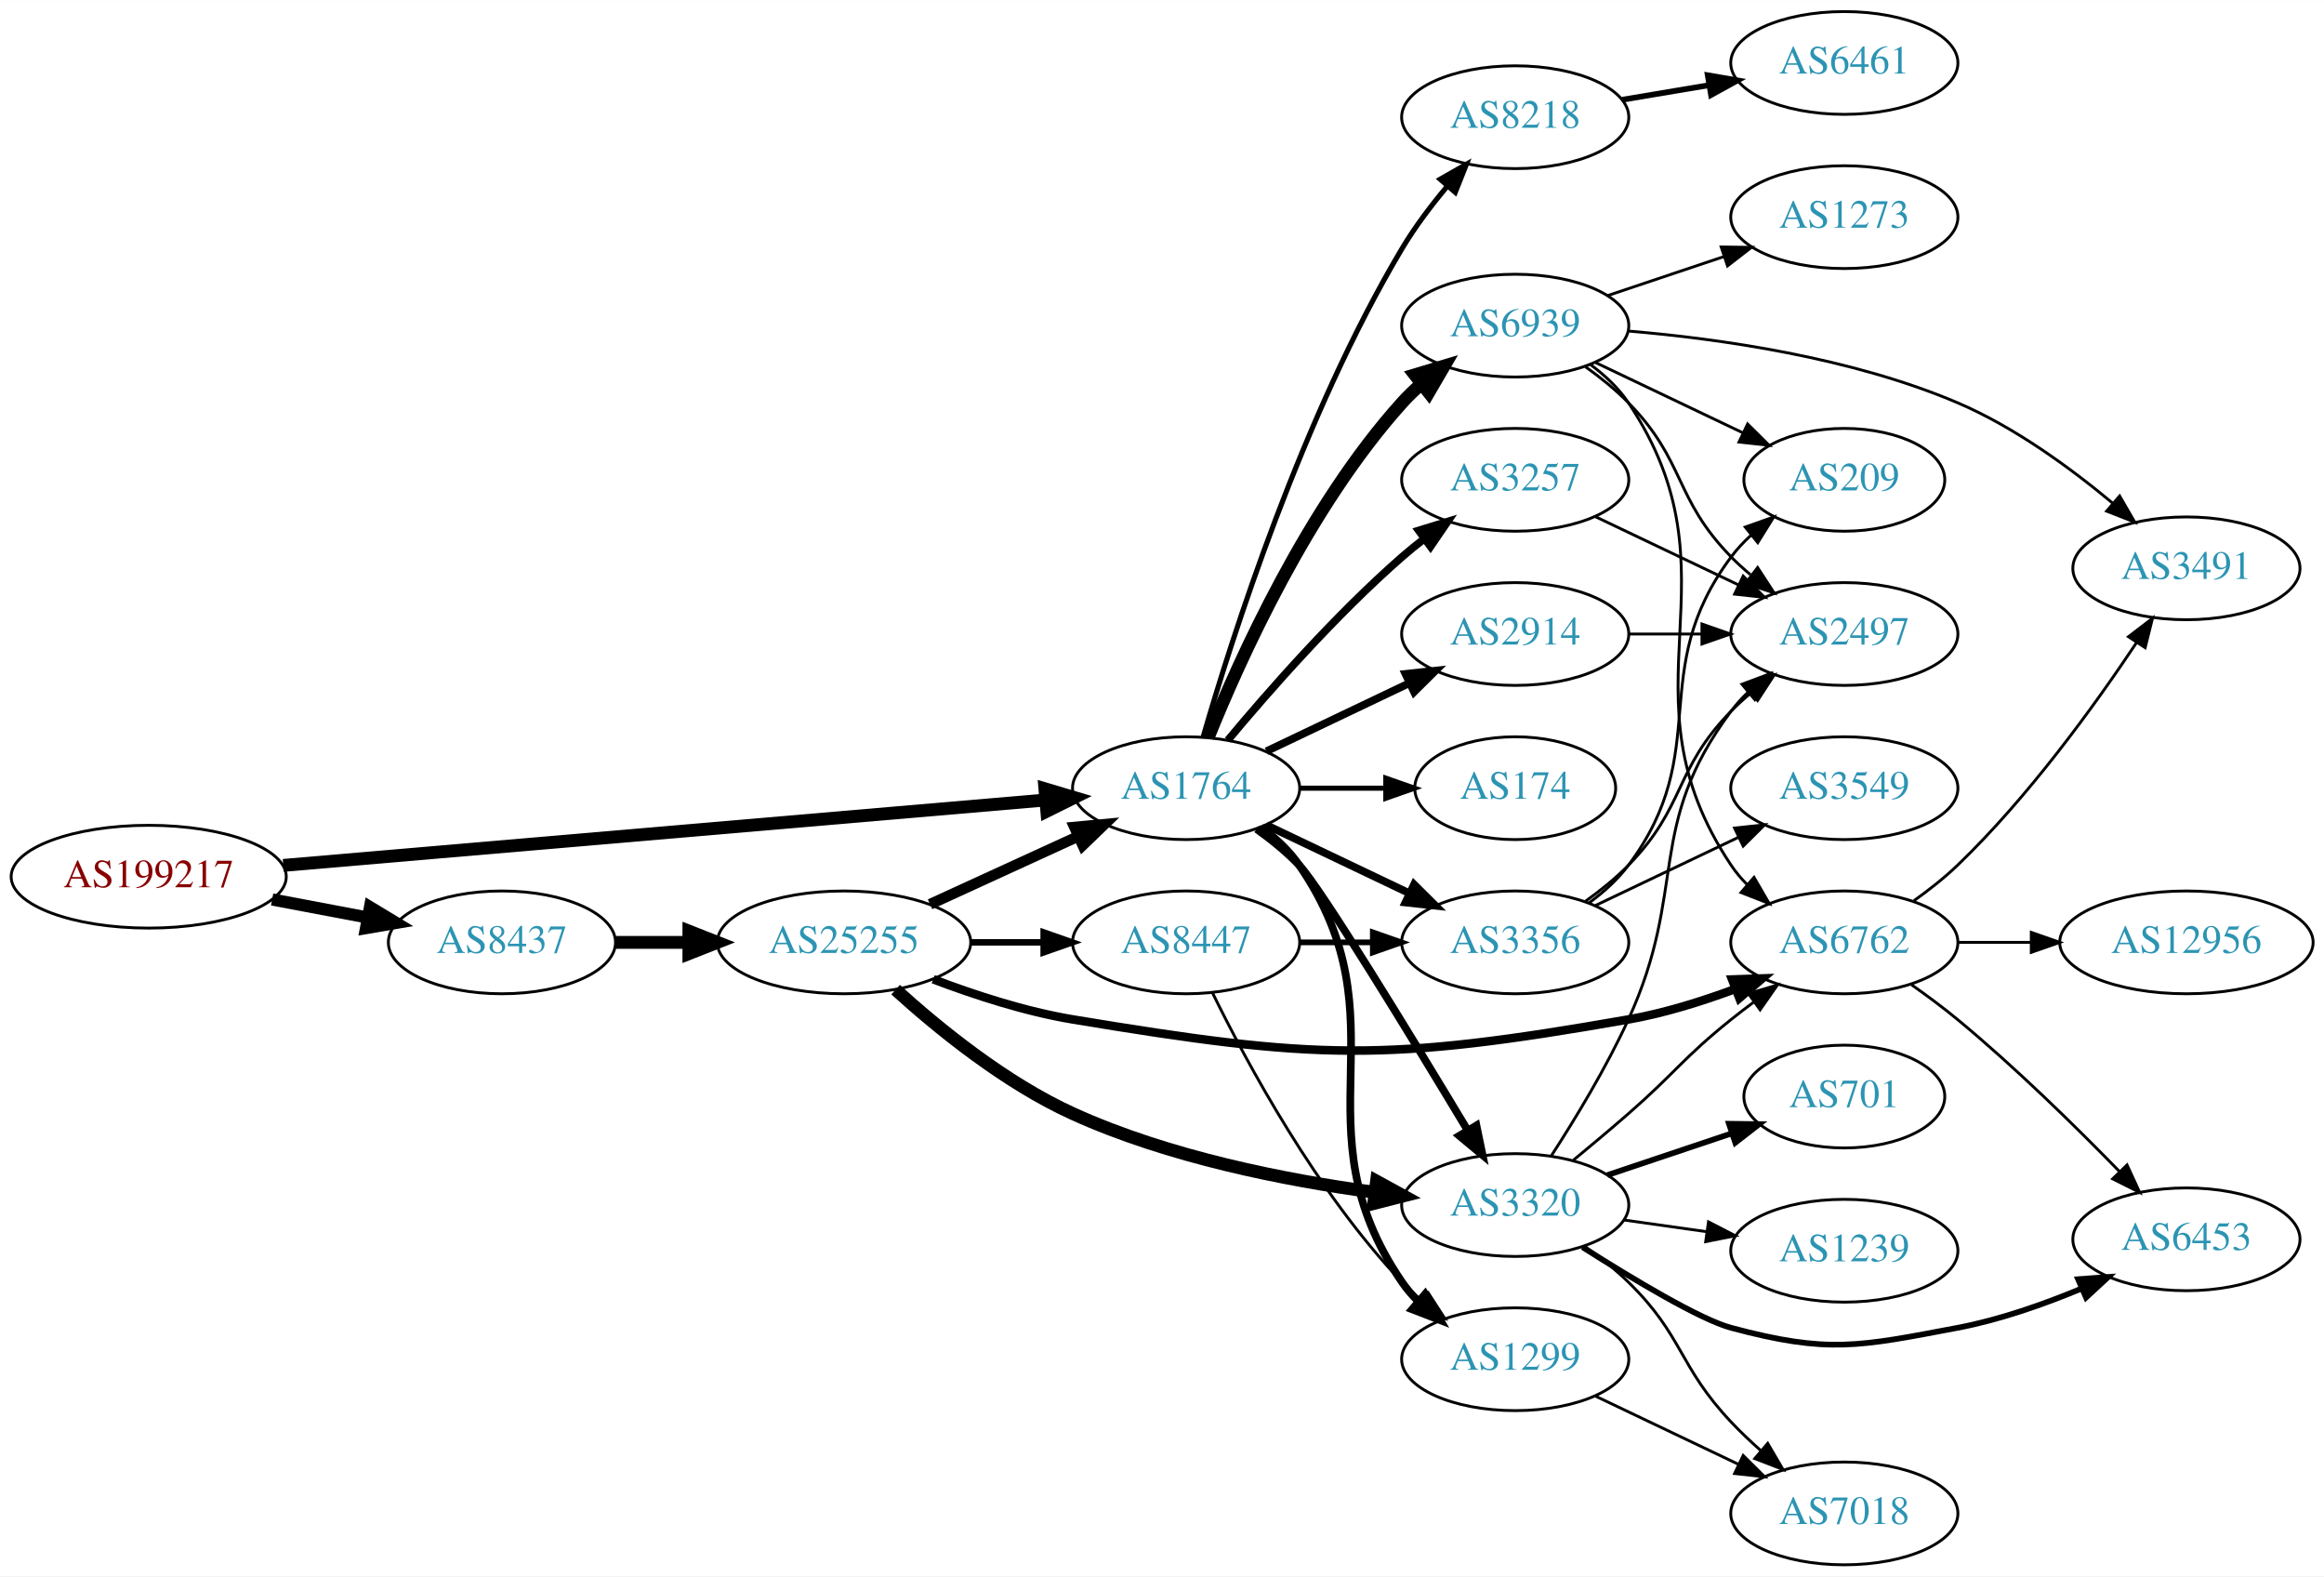
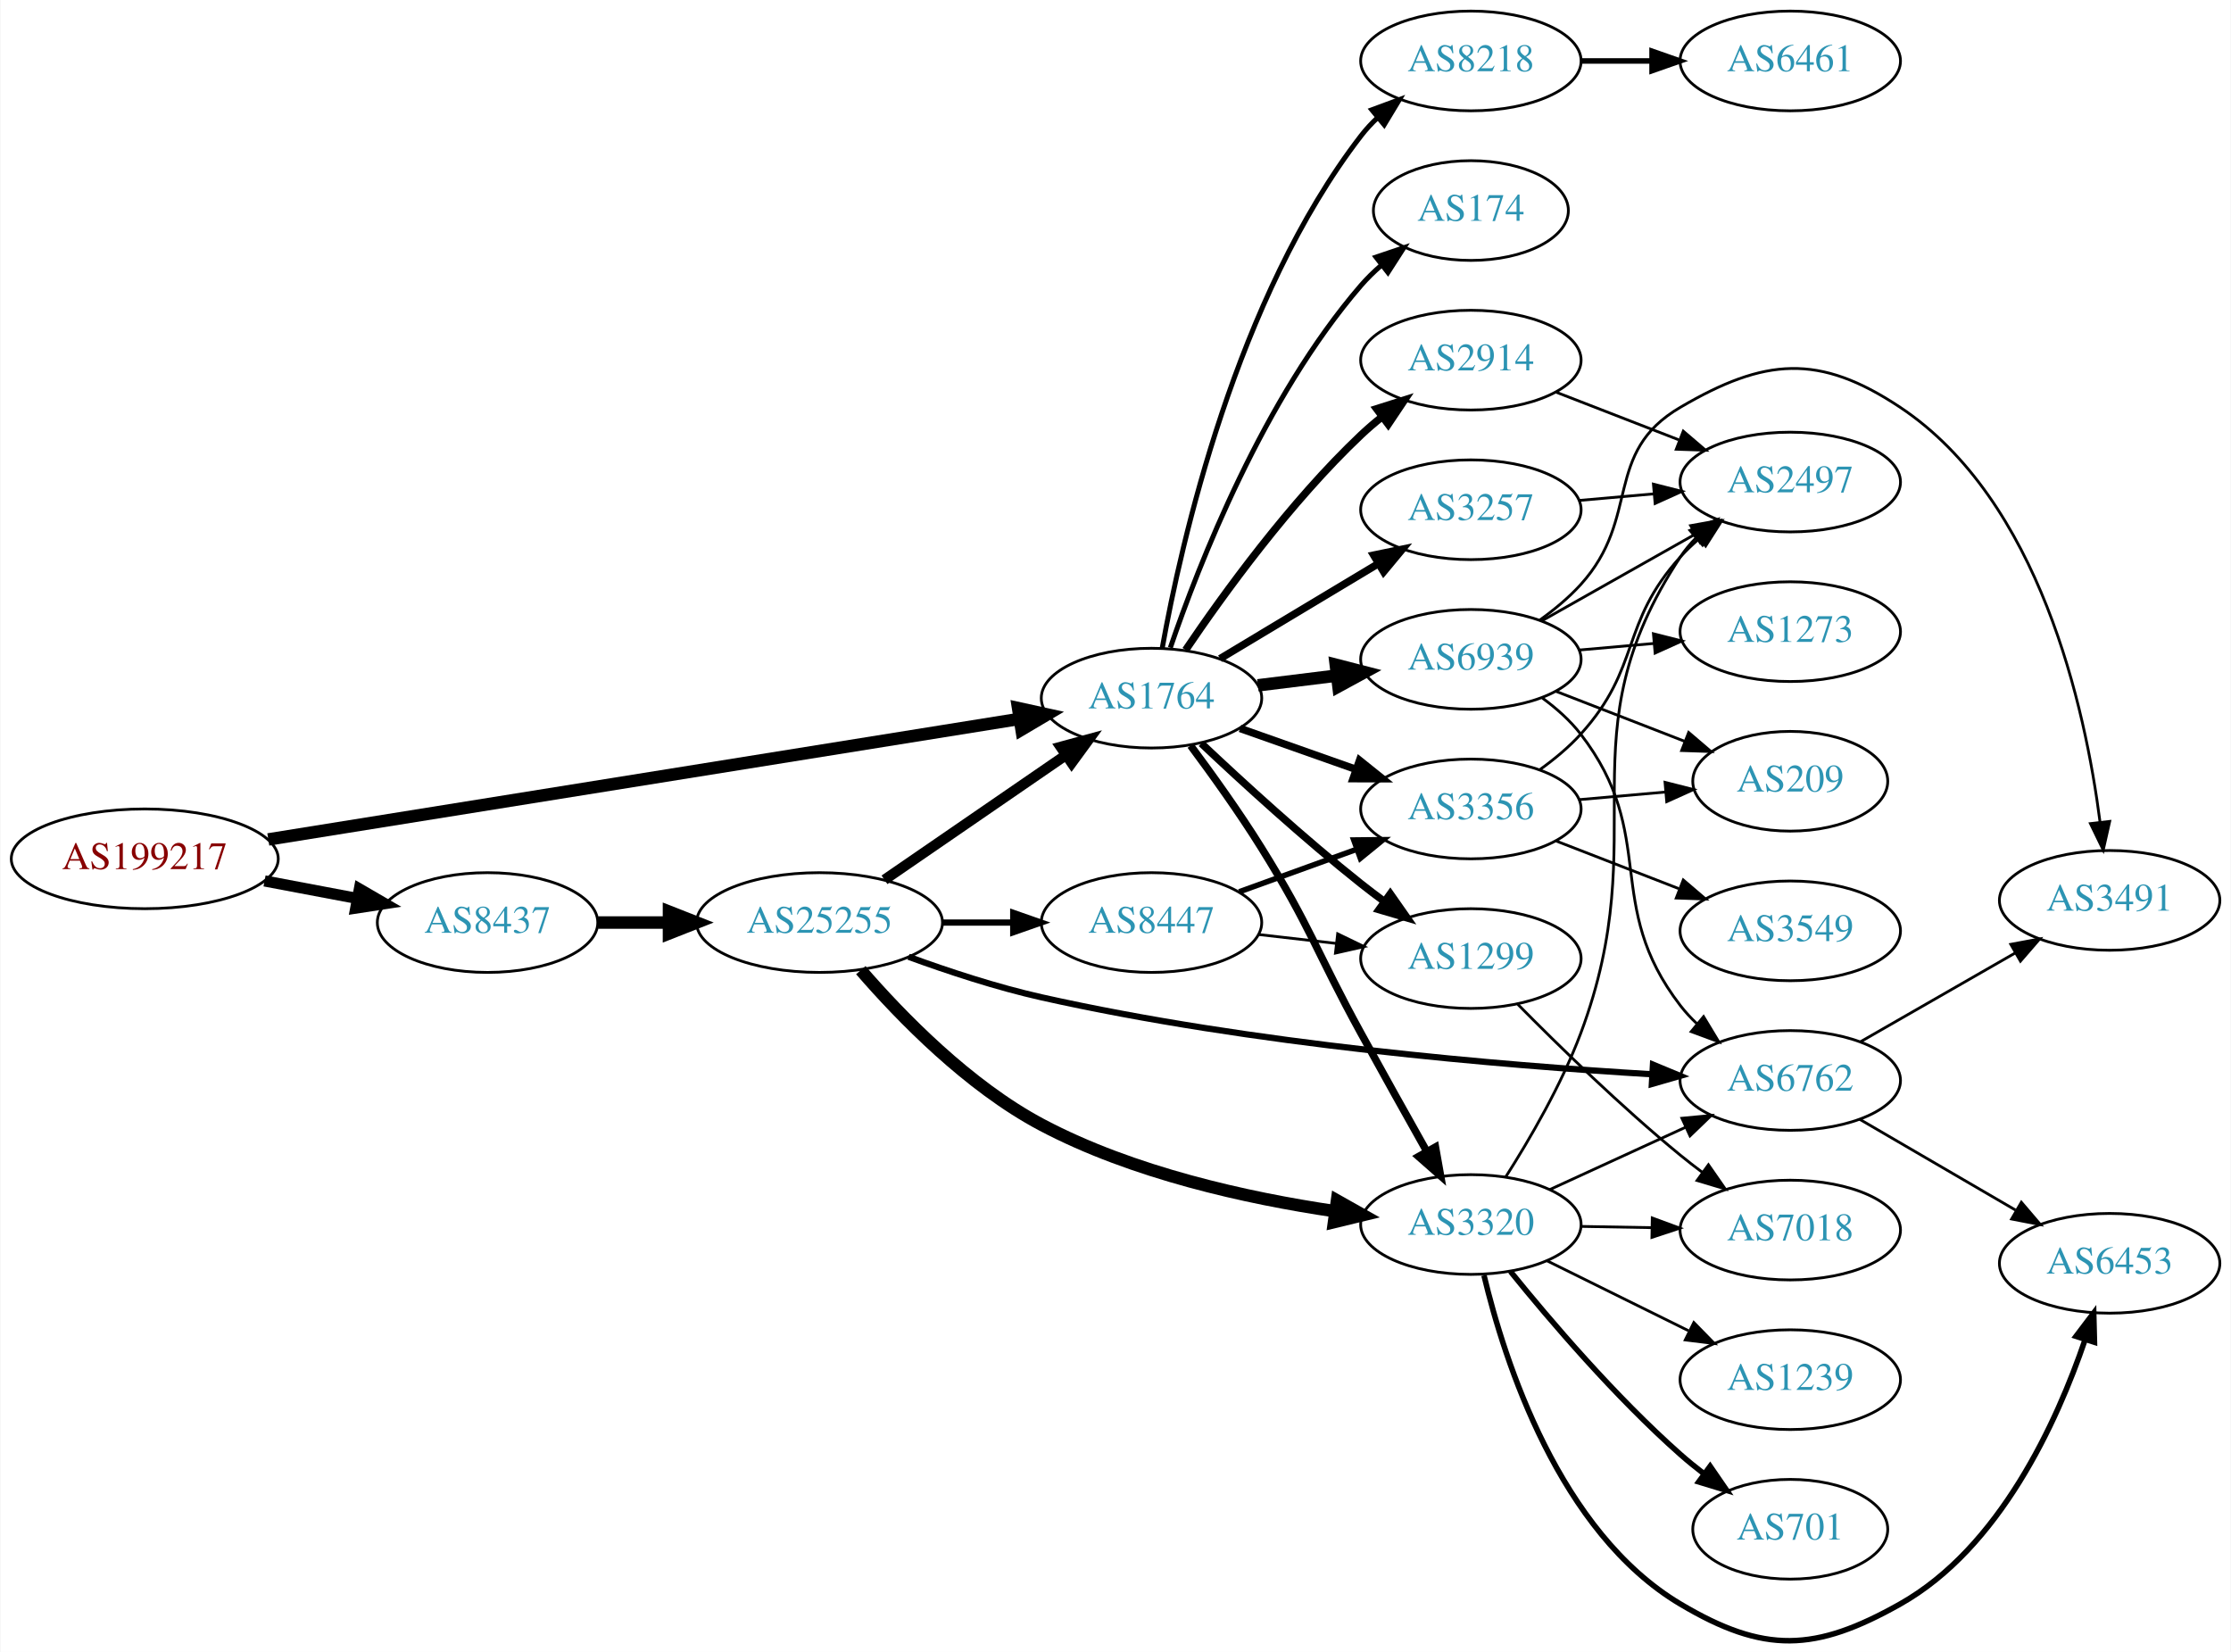
- <svg xmlns="http://www.w3.org/2000/svg" xmlns:xlink="http://www.w3.org/1999/xlink" width="814pt" height="552pt" viewBox="0.00 0.00 814.15 552.00">
-   <g id="graph0" class="graph" transform="scale(1 1) rotate(0) translate(4 548)">
-     <polygon fill="white" stroke="none" points="-4,4 -4,-548 810.148,-548 810.148,4 -4,4" />
+ <svg xmlns="http://www.w3.org/2000/svg" xmlns:xlink="http://www.w3.org/1999/xlink" width="805pt" height="596pt" viewBox="0.00 0.00 805.05 596.28">
+   <g id="graph0" class="graph" transform="scale(1 1) rotate(0) translate(4 592.275)">
+     <polygon fill="white" stroke="none" points="-4,4 -4,-592.275 801.048,-592.275 801.048,4 -4,4" />
    <g id="node1" class="node">
      <g id="a_node1">
        <a xlink:href="/asn/199217" xlink:title="AS199217 ~ IKARUS Security Software GmbH [AT]">
-           <ellipse fill="#ffffff" stroke="black" cx="48.096" cy="-241" rx="48.192" ry="18" />
-           <text text-anchor="middle" x="48.096" y="-237.3" font-family="Times,serif" font-size="14.00" fill="#880000">AS199217</text>
+           <ellipse fill="#ffffff" stroke="black" cx="48.096" cy="-282.275" rx="48.192" ry="18" />
+           <text text-anchor="middle" x="48.096" y="-278.575" font-family="Times,serif" font-size="14.00" fill="#880000">AS199217</text>
        </a>
      </g>
    </g>
    <g id="node2" class="node">
      <g id="a_node2">
        <a xlink:href="/asn/8437" xlink:title="AS8437 ~ Hutchison Drei Austria GmbH [AT]">
-           <ellipse fill="#ffffff" stroke="black" cx="171.838" cy="-218" rx="39.794" ry="18" />
-           <text text-anchor="middle" x="171.838" y="-214.3" font-family="Times,serif" font-size="14.00" fill="#2c94b3">AS8437</text>
+           <ellipse fill="#ffffff" stroke="black" cx="171.838" cy="-259.275" rx="39.794" ry="18" />
+           <text text-anchor="middle" x="171.838" y="-255.575" font-family="Times,serif" font-size="14.00" fill="#2c94b3">AS8437</text>
        </a>
      </g>
    </g>
    <g id="edge1" class="edge">
-       <path fill="none" stroke="black" stroke-width="4.263" d="M91.334,-233.02C102.165,-230.974 113.868,-228.763 124.877,-226.683" />
-       <polygon fill="black" stroke="black" stroke-width="4.263" points="125.614,-230.34 134.748,-224.818 124.229,-223.009 125.614,-230.34" />
+       <path fill="none" stroke="black" stroke-width="4.026" d="M91.334,-274.296C102.165,-272.249 113.868,-270.038 124.877,-267.958" />
+       <polygon fill="black" stroke="black" stroke-width="4.026" points="125.575,-271.412 134.748,-266.094 124.267,-264.488 125.575,-271.412" />
    </g>
    <g id="node3" class="node">
      <g id="a_node3">
        <a xlink:href="/asn/1764" xlink:title="AS1764 ~ NEXTLAYER-AS [AT]">
-           <ellipse fill="#ffffff" stroke="black" cx="411.523" cy="-272" rx="39.794" ry="18" />
-           <text text-anchor="middle" x="411.523" y="-268.3" font-family="Times,serif" font-size="14.00" fill="#2c94b3">AS1764</text>
+           <ellipse fill="#ffffff" stroke="black" cx="411.523" cy="-340.275" rx="39.794" ry="18" />
+           <text text-anchor="middle" x="411.523" y="-336.575" font-family="Times,serif" font-size="14.00" fill="#2c94b3">AS1764</text>
        </a>
      </g>
    </g>
    <g id="edge2" class="edge">
-       <path fill="none" stroke="black" stroke-width="4.5" d="M95.238,-244.958C163.842,-250.842 292.139,-261.846 362.061,-267.843" />
-       <polygon fill="black" stroke="black" stroke-width="4.5" points="362.052,-271.794 372.352,-268.726 362.725,-263.948 362.052,-271.794" />
+       <path fill="none" stroke="black" stroke-width="4.5" d="M92.692,-289.271C161.23,-300.27 293.603,-321.512 363.943,-332.8" />
+       <polygon fill="black" stroke="black" stroke-width="4.5" points="363.359,-336.694 373.856,-334.391 364.606,-328.919 363.359,-336.694" />
    </g>
    <g id="node4" class="node">
      <g id="a_node4">
        <a xlink:href="/asn/25255" xlink:title="AS25255 ~ ==&gt; TELE2 AUSTRIA &lt;== [AT]">
-           <ellipse fill="#ffffff" stroke="black" cx="291.681" cy="-218" rx="44.393" ry="18" />
-           <text text-anchor="middle" x="291.681" y="-214.3" font-family="Times,serif" font-size="14.00" fill="#2c94b3">AS25255</text>
+           <ellipse fill="#ffffff" stroke="black" cx="291.681" cy="-259.275" rx="44.393" ry="18" />
+           <text text-anchor="middle" x="291.681" y="-255.575" font-family="Times,serif" font-size="14.00" fill="#2c94b3">AS25255</text>
        </a>
      </g>
    </g>
    <g id="edge3" class="edge">
-       <path fill="none" stroke="black" stroke-width="4.5" d="M211.751,-218C219.853,-218 228.528,-218 237.055,-218" />
-       <polygon fill="black" stroke="black" stroke-width="4.5" points="237.332,-221.938 247.332,-218 237.332,-214.063 237.332,-221.938" />
+       <path fill="none" stroke="black" stroke-width="4.5" d="M211.751,-259.275C219.853,-259.275 228.528,-259.275 237.055,-259.275" />
+       <polygon fill="black" stroke="black" stroke-width="4.5" points="237.332,-263.213 247.332,-259.275 237.332,-255.338 237.332,-263.213" />
+     </g>
+     <g id="node5" class="node">
+       <g id="a_node5">
+         <a xlink:href="/asn/3320" xlink:title="AS3320 ~ DTAG [DE]">
+           <ellipse fill="#ffffff" stroke="black" cx="526.816" cy="-150.275" rx="39.794" ry="18" />
+           <text text-anchor="middle" x="526.816" y="-146.575" font-family="Times,serif" font-size="14.00" fill="#2c94b3">AS3320</text>
+         </a>
+       </g>
+     </g>
+     <g id="edge15" class="edge">
+       <path fill="none" stroke="black" stroke-width="2.7" d="M425.635,-323.153C433.403,-312.723 443.245,-298.996 451.17,-286.275 469.043,-257.583 470.909,-248.912 487.17,-219.275 494.929,-205.133 503.705,-189.439 510.932,-176.596" />
+       <polygon fill="black" stroke="black" stroke-width="2.7" points="514.022,-178.242 515.883,-167.811 507.924,-174.805 514.022,-178.242" />
+     </g>
+     <g id="node8" class="node">
+       <g id="a_node8">
+         <a xlink:href="/asn/8218" xlink:title="AS8218 ~ legacy Neotelecoms [FR]">
+           <ellipse fill="#ffffff" stroke="black" cx="526.816" cy="-570.275" rx="39.794" ry="18" />
+           <text text-anchor="middle" x="526.816" y="-566.575" font-family="Times,serif" font-size="14.00" fill="#2c94b3">AS8218</text>
+         </a>
+       </g>
+     </g>
+     <g id="edge8" class="edge">
+       <path fill="none" stroke="black" stroke-width="1.8" d="M415.394,-358.317C422.149,-396.057 442.009,-484.686 487.17,-543.275 488.95,-545.585 490.983,-547.774 493.164,-549.832" />
+       <polygon fill="black" stroke="black" stroke-width="1.8" points="491.06,-552.635 500.998,-556.308 495.52,-547.239 491.06,-552.635" />
+     </g>
+     <g id="node9" class="node">
+       <g id="a_node9">
+         <a xlink:href="/asn/2914" xlink:title="AS2914 ~ NTT America, Inc. [US]">
+           <ellipse fill="#ffffff" stroke="black" cx="526.816" cy="-462.275" rx="39.794" ry="18" />
+           <text text-anchor="middle" x="526.816" y="-458.575" font-family="Times,serif" font-size="14.00" fill="#2c94b3">AS2914</text>
+         </a>
+       </g>
+     </g>
+     <g id="edge9" class="edge">
+       <path fill="none" stroke="black" stroke-width="2.7" d="M423.843,-357.653C437.417,-377.719 461.562,-411.067 487.17,-435.275 489.549,-437.524 492.128,-439.73 494.786,-441.85" />
+       <polygon fill="black" stroke="black" stroke-width="2.7" points="492.779,-444.719 502.88,-447.916 496.977,-439.118 492.779,-444.719" />
+     </g>
+     <g id="node10" class="node">
+       <g id="a_node10">
+         <a xlink:href="/asn/174" xlink:title="AS174 ~ Cogent Communications [US]">
+           <ellipse fill="#ffffff" stroke="black" cx="526.816" cy="-516.275" rx="35.194" ry="18" />
+           <text text-anchor="middle" x="526.816" y="-512.575" font-family="Times,serif" font-size="14.00" fill="#2c94b3">AS174</text>
+         </a>
+       </g>
+     </g>
+     <g id="edge10" class="edge">
+       <path fill="none" stroke="black" stroke-width="1.8" d="M418.321,-358.471C428.52,-388.353 451.981,-448.559 487.17,-489.275 489.364,-491.814 491.847,-494.232 494.469,-496.503" />
+       <polygon fill="black" stroke="black" stroke-width="1.8" points="492.569,-499.46 502.607,-502.849 496.873,-493.94 492.569,-499.46" />
+     </g>
+     <g id="node11" class="node">
+       <g id="a_node11">
+         <a xlink:href="/asn/1299" xlink:title="AS1299 ~ Telia Carrier [EU]">
+           <ellipse fill="#ffffff" stroke="black" cx="526.816" cy="-246.275" rx="39.794" ry="18" />
+           <text text-anchor="middle" x="526.816" y="-242.575" font-family="Times,serif" font-size="14.00" fill="#2c94b3">AS1299</text>
+         </a>
+       </g>
+     </g>
+     <g id="edge11" class="edge">
+       <path fill="none" stroke="black" stroke-width="2.7" d="M429.498,-323.955C444.3,-309.991 466.569,-289.617 487.17,-273.275 489.881,-271.125 492.75,-268.948 495.653,-266.812" />
+       <polygon fill="black" stroke="black" stroke-width="2.7" points="497.727,-269.632 503.812,-260.958 493.646,-263.944 497.727,-269.632" />
+     </g>
+     <g id="node12" class="node">
+       <g id="a_node12">
+         <a xlink:href="/asn/3257" xlink:title="AS3257 ~ GTT [DE]">
+           <ellipse fill="#ffffff" stroke="black" cx="526.816" cy="-408.275" rx="39.794" ry="18" />
+           <text text-anchor="middle" x="526.816" y="-404.575" font-family="Times,serif" font-size="14.00" fill="#2c94b3">AS3257</text>
+         </a>
+       </g>
+     </g>
+     <g id="edge12" class="edge">
+       <path fill="none" stroke="black" stroke-width="2.7" d="M436.273,-354.53C452.89,-364.504 475.286,-377.946 493.522,-388.892" />
+       <polygon fill="black" stroke="black" stroke-width="2.7" points="491.722,-391.894 502.097,-394.039 495.324,-385.892 491.722,-391.894" />
+     </g>
+     <g id="node13" class="node">
+       <g id="a_node13">
+         <a xlink:href="/asn/6939" xlink:title="AS6939 ~ Hurricane Electric LLC [US]">
+           <ellipse fill="#ffffff" stroke="black" cx="526.816" cy="-354.275" rx="39.794" ry="18" />
+           <text text-anchor="middle" x="526.816" y="-350.575" font-family="Times,serif" font-size="14.00" fill="#2c94b3">AS6939</text>
+         </a>
+       </g>
+     </g>
+     <g id="edge13" class="edge">
+       <path fill="none" stroke="black" stroke-width="4.5" d="M449.933,-344.898C459.021,-346.021 468.859,-347.237 478.343,-348.409" />
+       <polygon fill="black" stroke="black" stroke-width="4.5" points="478.038,-352.338 488.445,-349.657 479.003,-344.523 478.038,-352.338" />
+     </g>
+     <g id="node14" class="node">
+       <g id="a_node14">
+         <a xlink:href="/asn/3356" xlink:title="AS3356 ~ Level 3 Parent, LLC [US]">
+           <ellipse fill="#ffffff" stroke="black" cx="526.816" cy="-300.275" rx="39.794" ry="18" />
+           <text text-anchor="middle" x="526.816" y="-296.575" font-family="Times,serif" font-size="14.00" fill="#2c94b3">AS3356</text>
+         </a>
+       </g>
+     </g>
+     <g id="edge14" class="edge">
+       <path fill="none" stroke="black" stroke-width="2.7" d="M443.481,-329.345C456.344,-324.803 471.45,-319.47 485.187,-314.62" />
+       <polygon fill="black" stroke="black" stroke-width="2.7" points="486.631,-317.822 494.896,-311.192 484.301,-311.221 486.631,-317.822" />
+     </g>
+     <g id="edge4" class="edge">
+       <path fill="none" stroke="black" stroke-width="3.75" d="M315.123,-274.701C333.704,-287.473 360.265,-305.73 380.645,-319.738" />
+       <polygon fill="black" stroke="black" stroke-width="3.75" points="378.736,-322.673 388.959,-325.453 382.701,-316.904 378.736,-322.673" />
+     </g>
+     <g id="edge5" class="edge">
+       <path fill="none" stroke="black" stroke-width="4.5" d="M306.585,-242.087C321.113,-225.296 345.439,-200.282 371.877,-186.275 404.779,-168.843 446.04,-159.777 477.561,-155.105" />
+       <polygon fill="black" stroke="black" stroke-width="4.5" points="478.484,-158.952 487.851,-153.683 477.407,-151.152 478.484,-158.952" />
    </g>
    <g id="node6" class="node">
      <g id="a_node6">
-         <a xlink:href="/asn/3320" xlink:title="AS3320 ~ DTAG [DE]">
-           <ellipse fill="#ffffff" stroke="black" cx="526.816" cy="-126" rx="39.794" ry="18" />
-           <text text-anchor="middle" x="526.816" y="-122.3" font-family="Times,serif" font-size="14.00" fill="#2c94b3">AS3320</text>
-         </a>
-       </g>
-     </g>
-     <g id="edge15" class="edge">
-       <path fill="none" stroke="black" stroke-width="2.7" d="M436.21,-257.7C441.462,-253.938 446.769,-249.625 451.17,-245 458.507,-237.289 490.554,-184.75 510.195,-152.112" />
-       <polygon fill="black" stroke="black" stroke-width="2.7" points="513.227,-153.863 515.375,-143.488 507.226,-150.258 513.227,-153.863" />
-     </g>
-     <g id="node8" class="node">
-       <g id="a_node8">
-         <a xlink:href="/asn/2914" xlink:title="AS2914 ~ NTT America, Inc. [US]">
-           <ellipse fill="#ffffff" stroke="black" cx="526.816" cy="-326" rx="39.794" ry="18" />
-           <text text-anchor="middle" x="526.816" y="-322.3" font-family="Times,serif" font-size="14.00" fill="#2c94b3">AS2914</text>
-         </a>
-       </g>
-     </g>
-     <g id="edge8" class="edge">
-       <path fill="none" stroke="black" stroke-width="2.7" d="M439.66,-284.934C454.654,-292.081 473.475,-301.052 489.698,-308.785" />
-       <polygon fill="black" stroke="black" stroke-width="2.7" points="488.368,-312.028 498.901,-313.171 491.38,-305.709 488.368,-312.028" />
-     </g>
-     <g id="node9" class="node">
-       <g id="a_node9">
-         <a xlink:href="/asn/1299" xlink:title="AS1299 ~ Telia Carrier [EU]">
-           <ellipse fill="#ffffff" stroke="black" cx="526.816" cy="-72" rx="39.794" ry="18" />
-           <text text-anchor="middle" x="526.816" y="-68.3" font-family="Times,serif" font-size="14.00" fill="#2c94b3">AS1299</text>
-         </a>
-       </g>
-     </g>
-     <g id="edge9" class="edge">
-       <path fill="none" stroke="black" stroke-width="2.7" d="M437.754,-258.333C442.814,-254.592 447.65,-250.129 451.17,-245 488.981,-189.893 449.358,-154.107 487.17,-99 488.819,-96.596 490.758,-94.338 492.874,-92.232" />
-       <polygon fill="black" stroke="black" stroke-width="2.7" points="495.24,-94.814 500.585,-85.667 490.702,-89.484 495.24,-94.814" />
-     </g>
-     <g id="node10" class="node">
-       <g id="a_node10">
-         <a xlink:href="/asn/3257" xlink:title="AS3257 ~ GTT [DE]">
-           <ellipse fill="#ffffff" stroke="black" cx="526.816" cy="-380" rx="39.794" ry="18" />
-           <text text-anchor="middle" x="526.816" y="-376.3" font-family="Times,serif" font-size="14.00" fill="#2c94b3">AS3257</text>
-         </a>
-       </g>
-     </g>
-     <g id="edge10" class="edge">
-       <path fill="none" stroke="black" stroke-width="2.7" d="M426.153,-288.817C440.436,-305.929 463.982,-332.745 487.17,-353 489.635,-355.154 492.274,-357.294 494.971,-359.372" />
-       <polygon fill="black" stroke="black" stroke-width="2.7" points="492.996,-362.264 503.125,-365.37 497.144,-356.625 492.996,-362.264" />
-     </g>
-     <g id="node11" class="node">
-       <g id="a_node11">
-         <a xlink:href="/asn/8218" xlink:title="AS8218 ~ legacy Neotelecoms [FR]">
-           <ellipse fill="#ffffff" stroke="black" cx="526.816" cy="-507" rx="39.794" ry="18" />
-           <text text-anchor="middle" x="526.816" y="-503.3" font-family="Times,serif" font-size="14.00" fill="#2c94b3">AS8218</text>
-         </a>
-       </g>
-     </g>
-     <g id="edge11" class="edge">
-       <path fill="none" stroke="black" stroke-width="1.8" d="M417.449,-289.809C427.458,-324.387 452.222,-402.359 487.17,-461 491.6,-468.434 497.218,-475.881 502.788,-482.552" />
-       <polygon fill="black" stroke="black" stroke-width="1.8" points="500.522,-485.279 509.726,-490.527 505.803,-480.685 500.522,-485.279" />
-     </g>
-     <g id="node12" class="node">
-       <g id="a_node12">
-         <a xlink:href="/asn/174" xlink:title="AS174 ~ Cogent Communications [US]">
-           <ellipse fill="#ffffff" stroke="black" cx="526.816" cy="-272" rx="35.194" ry="18" />
-           <text text-anchor="middle" x="526.816" y="-268.3" font-family="Times,serif" font-size="14.00" fill="#2c94b3">AS174</text>
-         </a>
-       </g>
-     </g>
-     <g id="edge12" class="edge">
-       <path fill="none" stroke="black" stroke-width="1.8" d="M451.195,-272C460.901,-272 471.391,-272 481.354,-272" />
-       <polygon fill="black" stroke="black" stroke-width="1.8" points="481.491,-275.5 491.491,-272 481.49,-268.5 481.491,-275.5" />
-     </g>
-     <g id="node13" class="node">
-       <g id="a_node13">
-         <a xlink:href="/asn/3356" xlink:title="AS3356 ~ Level 3 Parent, LLC [US]">
-           <ellipse fill="#ffffff" stroke="black" cx="526.816" cy="-218" rx="39.794" ry="18" />
-           <text text-anchor="middle" x="526.816" y="-214.3" font-family="Times,serif" font-size="14.00" fill="#2c94b3">AS3356</text>
-         </a>
-       </g>
-     </g>
-     <g id="edge13" class="edge">
-       <path fill="none" stroke="black" stroke-width="2.7" d="M439.66,-259.066C454.654,-251.919 473.475,-242.948 489.698,-235.215" />
-       <polygon fill="black" stroke="black" stroke-width="2.7" points="491.38,-238.291 498.901,-230.829 488.368,-231.972 491.38,-238.291" />
-     </g>
-     <g id="node14" class="node">
-       <g id="a_node14">
-         <a xlink:href="/asn/6939" xlink:title="AS6939 ~ Hurricane Electric LLC [US]">
-           <ellipse fill="#ffffff" stroke="black" cx="526.816" cy="-434" rx="39.794" ry="18" />
-           <text text-anchor="middle" x="526.816" y="-430.3" font-family="Times,serif" font-size="14.00" fill="#2c94b3">AS6939</text>
-         </a>
-       </g>
-     </g>
-     <g id="edge14" class="edge">
-       <path fill="none" stroke="black" stroke-width="4.5" d="M419.271,-289.787C430.322,-317.243 454.375,-370.578 487.17,-407 489.172,-409.224 491.391,-411.363 493.723,-413.397" />
-       <polygon fill="black" stroke="black" stroke-width="4.5" points="491.651,-416.777 501.942,-419.873 496.524,-410.591 491.651,-416.777" />
-     </g>
-     <g id="edge5" class="edge">
-       <path fill="none" stroke="black" stroke-width="3.75" d="M321.81,-231.348C337.421,-238.502 356.819,-247.391 373.491,-255.03" />
-       <polygon fill="black" stroke="black" stroke-width="3.75" points="372.394,-258.378 382.943,-259.362 375.31,-252.014 372.394,-258.378" />
-     </g>
-     <g id="node5" class="node">
-       <g id="a_node5">
        <a xlink:href="/asn/6762" xlink:title="AS6762 ~ TELECOM ITALIA SPARKLE S.p.A. [IT]">
-           <ellipse fill="#ffffff" stroke="black" cx="642.109" cy="-218" rx="39.794" ry="18" />
-           <text text-anchor="middle" x="642.109" y="-214.3" font-family="Times,serif" font-size="14.00" fill="#2c94b3">AS6762</text>
-         </a>
-       </g>
-     </g>
-     <g id="edge4" class="edge">
-       <path fill="none" stroke="black" stroke-width="3" d="M322.916,-205.08C337.434,-199.558 355.253,-193.756 371.877,-191 457.195,-176.856 481.279,-176.068 566.463,-191 578.976,-193.194 592.157,-197.309 603.902,-201.677" />
-       <polygon fill="black" stroke="black" stroke-width="3" points="602.796,-205.002 613.384,-205.369 605.336,-198.479 602.796,-205.002" />
+           <ellipse fill="#ffffff" stroke="black" cx="642.109" cy="-202.275" rx="39.794" ry="18" />
+           <text text-anchor="middle" x="642.109" y="-198.575" font-family="Times,serif" font-size="14.00" fill="#2c94b3">AS6762</text>
+         </a>
+       </g>
    </g>
    <g id="edge6" class="edge">
-       <path fill="none" stroke="black" stroke-width="4.5" d="M309.753,-201.439C324.872,-187.717 348.165,-168.779 371.877,-158 405.366,-142.777 446.256,-134.713 477.475,-130.49" />
-       <polygon fill="black" stroke="black" stroke-width="4.5" points="478.24,-134.362 487.667,-129.2 477.251,-126.55 478.24,-134.362" />
+       <path fill="none" stroke="black" stroke-width="2.25" d="M323.833,-246.911C338.245,-241.646 355.717,-235.896 371.877,-232.275 447.758,-215.273 537.931,-207.719 592.28,-204.501" />
+       <polygon fill="black" stroke="black" stroke-width="2.25" points="592.543,-207.991 602.329,-203.931 592.147,-201.003 592.543,-207.991" />
    </g>
    <g id="node7" class="node">
      <g id="a_node7">
        <a xlink:href="/asn/8447" xlink:title="AS8447 ~ A1 Telekom Austria AG [AT]">
-           <ellipse fill="#ffffff" stroke="black" cx="411.523" cy="-218" rx="39.794" ry="18" />
-           <text text-anchor="middle" x="411.523" y="-214.3" font-family="Times,serif" font-size="14.00" fill="#2c94b3">AS8447</text>
+           <ellipse fill="#ffffff" stroke="black" cx="411.523" cy="-259.275" rx="39.794" ry="18" />
+           <text text-anchor="middle" x="411.523" y="-255.575" font-family="Times,serif" font-size="14.00" fill="#2c94b3">AS8447</text>
        </a>
      </g>
    </g>
    <g id="edge7" class="edge">
-       <path fill="none" stroke="black" stroke-width="2.25" d="M335.892,-218C344.204,-218 352.967,-218 361.449,-218" />
-       <polygon fill="black" stroke="black" stroke-width="2.25" points="361.608,-221.5 371.608,-218 361.608,-214.5 361.608,-221.5" />
+       <path fill="none" stroke="black" stroke-width="2.25" d="M335.892,-259.275C344.204,-259.275 352.967,-259.275 361.449,-259.275" />
+       <polygon fill="black" stroke="black" stroke-width="2.25" points="361.608,-262.775 371.608,-259.275 361.608,-255.775 361.608,-262.775" />
+     </g>
+     <g id="edge22" class="edge">
+       <path fill="none" stroke="black" d="M555.241,-162.863C570.022,-169.647 588.458,-178.109 604.454,-185.451" />
+       <polygon fill="black" stroke="black" points="602.995,-188.633 613.544,-189.623 605.915,-182.271 602.995,-188.633" />
+     </g>
+     <g id="node16" class="node">
+       <g id="a_node16">
+         <a xlink:href="/asn/701" xlink:title="AS701 ~ UUNET [US]">
+           <ellipse fill="#ffffff" stroke="black" cx="642.109" cy="-40.275" rx="35.194" ry="18" />
+           <text text-anchor="middle" x="642.109" y="-36.575" font-family="Times,serif" font-size="14.00" fill="#2c94b3">AS701</text>
+         </a>
+       </g>
+     </g>
+     <g id="edge17" class="edge">
+       <path fill="none" stroke="black" stroke-width="2" d="M541.105,-133.334C555.298,-115.786 578.944,-88.073 602.463,-67.275 605.118,-64.927 607.981,-62.6 610.906,-60.355" />
+       <polygon fill="black" stroke="black" stroke-width="2" points="613.186,-63.024 619.189,-54.294 609.052,-57.375 613.186,-63.024" />
    </g>
    <g id="node17" class="node">
      <g id="a_node17">
        <a xlink:href="/asn/6453" xlink:title="AS6453 ~ TATA COMMUNICATIONS (AMERICA) INC [US]">
-           <ellipse fill="#ffffff" stroke="black" cx="761.952" cy="-114" rx="39.794" ry="18" />
-           <text text-anchor="middle" x="761.952" y="-110.3" font-family="Times,serif" font-size="14.00" fill="#2c94b3">AS6453</text>
-         </a>
-       </g>
-     </g>
-     <g id="edge22" class="edge">
-       <path fill="none" stroke="black" d="M665.635,-203.176C671.041,-199.372 676.708,-195.171 681.755,-191 701.955,-174.309 723.154,-153.499 738.53,-137.722" />
-       <polygon fill="black" stroke="black" points="741.152,-140.046 745.581,-130.422 736.117,-135.183 741.152,-140.046" />
+           <ellipse fill="#ffffff" stroke="black" cx="757.402" cy="-136.275" rx="39.794" ry="18" />
+           <text text-anchor="middle" x="757.402" y="-132.575" font-family="Times,serif" font-size="14.00" fill="#2c94b3">AS6453</text>
+         </a>
+       </g>
+     </g>
+     <g id="edge18" class="edge">
+       <path fill="none" stroke="black" stroke-width="2" d="M531.551,-131.916C538.946,-100.975 558.681,-39.279 602.463,-13.275 632.762,4.721 651.045,4.011 681.755,-13.275 717.778,-33.551 738.422,-79.013 748.516,-108.625" />
+       <polygon fill="black" stroke="black" stroke-width="2" points="745.257,-109.925 751.654,-118.37 751.92,-107.779 745.257,-109.925" />
+     </g>
+     <g id="node18" class="node">
+       <g id="a_node18">
+         <a xlink:href="/asn/2497" xlink:title="AS2497 ~ Internet Initiative Japan Inc. [JP]">
+           <ellipse fill="#ffffff" stroke="black" cx="642.109" cy="-418.275" rx="39.794" ry="18" />
+           <text text-anchor="middle" x="642.109" y="-414.575" font-family="Times,serif" font-size="14.00" fill="#2c94b3">AS2497</text>
+         </a>
+       </g>
+     </g>
+     <g id="edge19" class="edge">
+       <path fill="none" stroke="black" d="M539.373,-167.428C548.007,-180.972 559.478,-200.632 566.463,-219.275 593.862,-292.412 559.423,-326.104 602.463,-391.275 604.069,-393.708 605.977,-395.987 608.072,-398.107" />
+       <polygon fill="black" stroke="black" points="605.877,-400.836 615.743,-404.7 610.44,-395.528 605.877,-400.836" />
+     </g>
+     <g id="node19" class="node">
+       <g id="a_node19">
+         <a xlink:href="/asn/7018" xlink:title="AS7018 ~ AT&amp;T Services, Inc. [US]">
+           <ellipse fill="#ffffff" stroke="black" cx="642.109" cy="-148.275" rx="39.794" ry="18" />
+           <text text-anchor="middle" x="642.109" y="-144.575" font-family="Times,serif" font-size="14.00" fill="#2c94b3">AS7018</text>
+         </a>
+       </g>
+     </g>
+     <g id="edge20" class="edge">
+       <path fill="none" stroke="black" d="M566.488,-149.593C574.691,-149.448 583.455,-149.293 591.987,-149.142" />
+       <polygon fill="black" stroke="black" points="592.29,-152.638 602.226,-148.962 592.166,-145.639 592.29,-152.638" />
    </g>
    <g id="node20" class="node">
      <g id="a_node20">
-         <a xlink:href="/asn/12956" xlink:title="AS12956 ~ TELXIUS [ES]">
-           <ellipse fill="#ffffff" stroke="black" cx="761.952" cy="-218" rx="44.393" ry="18" />
-           <text text-anchor="middle" x="761.952" y="-214.3" font-family="Times,serif" font-size="14.00" fill="#2c94b3">AS12956</text>
-         </a>
-       </g>
-     </g>
-     <g id="edge23" class="edge">
-       <path fill="none" stroke="black" d="M682.022,-218C690.124,-218 698.8,-218 707.326,-218" />
-       <polygon fill="black" stroke="black" points="707.603,-221.5 717.603,-218 707.603,-214.5 707.603,-221.5" />
+         <a xlink:href="/asn/1239" xlink:title="AS1239 ~ Sprint [US]">
+           <ellipse fill="#ffffff" stroke="black" cx="642.109" cy="-94.275" rx="39.794" ry="18" />
+           <text text-anchor="middle" x="642.109" y="-90.575" font-family="Times,serif" font-size="14.00" fill="#2c94b3">AS1239</text>
+         </a>
+       </g>
+     </g>
+     <g id="edge21" class="edge">
+       <path fill="none" stroke="black" d="M554.378,-137.146C569.577,-129.633 588.847,-120.108 605.36,-111.946" />
+       <polygon fill="black" stroke="black" points="607.3,-114.891 614.713,-107.323 604.198,-108.616 607.3,-114.891" />
+     </g>
+     <g id="edge24" class="edge">
+       <path fill="none" stroke="black" d="M667.136,-188.278C683.508,-178.74 705.395,-165.99 723.399,-155.502" />
+       <polygon fill="black" stroke="black" points="725.531,-158.31 732.41,-150.252 722.008,-152.262 725.531,-158.31" />
    </g>
    <g id="node21" class="node">
      <g id="a_node21">
        <a xlink:href="/asn/3491" xlink:title="AS3491 ~ PCCW Global, Inc. [US]">
-           <ellipse fill="#ffffff" stroke="black" cx="761.952" cy="-349" rx="39.794" ry="18" />
-           <text text-anchor="middle" x="761.952" y="-345.3" font-family="Times,serif" font-size="14.00" fill="#2c94b3">AS3491</text>
-         </a>
-       </g>
-     </g>
-     <g id="edge24" class="edge">
-       <path fill="none" stroke="black" d="M666.498,-232.596C671.763,-236.346 677.15,-240.579 681.755,-245 706.507,-268.757 729.643,-300.722 744.44,-322.917" />
-       <polygon fill="black" stroke="black" points="741.651,-325.046 750.063,-331.487 747.503,-321.206 741.651,-325.046" />
-     </g>
-     <g id="edge21" class="edge">
-       <path fill="none" stroke="black" d="M547.241,-141.763C553.439,-146.877 560.289,-152.621 566.463,-158 582.827,-172.259 585.529,-177.422 602.463,-191 605.017,-193.048 607.716,-195.115 610.453,-197.146" />
-       <polygon fill="black" stroke="black" points="608.511,-200.06 618.669,-203.07 612.605,-194.383 608.511,-200.06" />
+           <ellipse fill="#ffffff" stroke="black" cx="757.402" cy="-267.275" rx="39.794" ry="18" />
+           <text text-anchor="middle" x="757.402" y="-263.575" font-family="Times,serif" font-size="14.00" fill="#2c94b3">AS3491</text>
+         </a>
+       </g>
+     </g>
+     <g id="edge23" class="edge">
+       <path fill="none" stroke="black" d="M667.413,-216.219C683.691,-225.559 705.327,-237.972 723.19,-248.22" />
+       <polygon fill="black" stroke="black" points="721.722,-251.414 732.138,-253.354 725.206,-245.342 721.722,-251.414" />
+     </g>
+     <g id="edge25" class="edge">
+       <path fill="none" stroke="black" d="M450.248,-254.946C459.229,-253.916 468.928,-252.803 478.286,-251.729" />
+       <polygon fill="black" stroke="black" points="478.72,-255.202 488.256,-250.585 477.922,-248.248 478.72,-255.202" />
+     </g>
+     <g id="edge26" class="edge">
+       <path fill="none" stroke="black" stroke-width="2" d="M443.182,-270.37C456.154,-275.065 471.448,-280.6 485.328,-285.623" />
+       <polygon fill="black" stroke="black" stroke-width="2" points="484.539,-289.059 495.133,-289.171 486.921,-282.477 484.539,-289.059" />
    </g>
    <g id="node15" class="node">
      <g id="a_node15">
-         <a xlink:href="/asn/701" xlink:title="AS701 ~ UUNET [US]">
-           <ellipse fill="#ffffff" stroke="black" cx="642.109" cy="-164" rx="35.194" ry="18" />
-           <text text-anchor="middle" x="642.109" y="-160.3" font-family="Times,serif" font-size="14.00" fill="#2c94b3">AS701</text>
+         <a xlink:href="/asn/6461" xlink:title="AS6461 ~ Zayo Bandwidth [US]">
+           <ellipse fill="#ffffff" stroke="black" cx="642.109" cy="-570.275" rx="39.794" ry="18" />
+           <text text-anchor="middle" x="642.109" y="-566.575" font-family="Times,serif" font-size="14.00" fill="#2c94b3">AS6461</text>
        </a>
      </g>
    </g>
    <g id="edge16" class="edge">
-       <path fill="none" stroke="black" stroke-width="2" d="M559.074,-136.484C572.591,-141.018 588.539,-146.367 602.763,-151.138" />
-       <polygon fill="black" stroke="black" stroke-width="2" points="601.69,-154.47 612.283,-154.332 603.916,-147.833 601.69,-154.47" />
-     </g>
-     <g id="node16" class="node">
-       <g id="a_node16">
-         <a xlink:href="/asn/2497" xlink:title="AS2497 ~ Internet Initiative Japan Inc. [JP]">
-           <ellipse fill="#ffffff" stroke="black" cx="642.109" cy="-326" rx="39.794" ry="18" />
-           <text text-anchor="middle" x="642.109" y="-322.3" font-family="Times,serif" font-size="14.00" fill="#2c94b3">AS2497</text>
-         </a>
-       </g>
-     </g>
-     <g id="edge17" class="edge">
-       <path fill="none" stroke="black" d="M539.368,-143.104C547.664,-155.902 558.706,-174.047 566.463,-191 587.512,-237.01 572.191,-258.458 602.463,-299 604.207,-301.336 606.214,-303.545 608.378,-305.617" />
-       <polygon fill="black" stroke="black" points="606.256,-308.405 616.178,-312.118 610.737,-303.027 606.256,-308.405" />
-     </g>
-     <g id="edge18" class="edge">
-       <path fill="none" stroke="black" stroke-width="2" d="M550.395,-111.252C568.177,-99.973 591.699,-85.879 602.463,-83 636.507,-73.895 647.126,-76.464 681.755,-83 696.466,-85.777 711.947,-91.216 725.281,-96.775" />
-       <polygon fill="black" stroke="black" stroke-width="2" points="724.002,-100.035 734.568,-100.806 726.789,-93.614 724.002,-100.035" />
-     </g>
-     <g id="node18" class="node">
-       <g id="a_node18">
-         <a xlink:href="/asn/1239" xlink:title="AS1239 ~ Sprint [US]">
-           <ellipse fill="#ffffff" stroke="black" cx="642.109" cy="-110" rx="39.794" ry="18" />
-           <text text-anchor="middle" x="642.109" y="-106.3" font-family="Times,serif" font-size="14.00" fill="#2c94b3">AS1239</text>
-         </a>
-       </g>
-     </g>
-     <g id="edge19" class="edge">
-       <path fill="none" stroke="black" d="M564.912,-120.761C574.204,-119.449 584.296,-118.024 594.003,-116.653" />
-       <polygon fill="black" stroke="black" points="594.517,-120.115 603.929,-115.251 593.538,-113.184 594.517,-120.115" />
-     </g>
-     <g id="node19" class="node">
-       <g id="a_node19">
-         <a xlink:href="/asn/7018" xlink:title="AS7018 ~ AT&amp;T Services, Inc. [US]">
-           <ellipse fill="#ffffff" stroke="black" cx="642.109" cy="-18" rx="39.794" ry="18" />
-           <text text-anchor="middle" x="642.109" y="-14.3" font-family="Times,serif" font-size="14.00" fill="#2c94b3">AS7018</text>
-         </a>
-       </g>
-     </g>
-     <g id="edge20" class="edge">
-       <path fill="none" stroke="black" d="M551.261,-111.461C556.523,-107.709 561.895,-103.46 566.463,-99 585.797,-80.12 583.916,-69.654 602.463,-50 605.642,-46.63 609.169,-43.279 612.761,-40.085" />
-       <polygon fill="black" stroke="black" points="615.274,-42.543 620.621,-33.396 610.737,-37.212 615.274,-42.543" />
-     </g>
-     <g id="edge25" class="edge">
-       <path fill="none" stroke="black" d="M420.755,-200.348C432.845,-175.695 457.244,-130.447 487.17,-99 489.232,-96.832 491.494,-94.733 493.857,-92.727" />
-       <polygon fill="black" stroke="black" points="496.379,-95.199 502.13,-86.3 492.085,-89.671 496.379,-95.199" />
-     </g>
-     <g id="edge26" class="edge">
-       <path fill="none" stroke="black" stroke-width="2" d="M451.195,-218C459.398,-218 468.162,-218 476.694,-218" />
-       <polygon fill="black" stroke="black" stroke-width="2" points="476.934,-221.5 486.934,-218 476.933,-214.5 476.934,-221.5" />
+       <path fill="none" stroke="black" stroke-width="2" d="M566.488,-570.275C574.691,-570.275 583.455,-570.275 591.987,-570.275" />
+       <polygon fill="black" stroke="black" stroke-width="2" points="592.227,-573.775 602.226,-570.275 592.226,-566.775 592.227,-573.775" />
+     </g>
+     <g id="edge30" class="edge">
+       <path fill="none" stroke="black" d="M557.582,-450.715C571.112,-445.46 587.306,-439.171 601.817,-433.535" />
+       <polygon fill="black" stroke="black" points="603.487,-436.641 611.541,-429.759 600.953,-430.116 603.487,-436.641" />
+     </g>
+     <g id="edge37" class="edge">
+       <path fill="none" stroke="black" d="M543.766,-229.743C558.453,-214.856 581.134,-192.703 602.463,-175.275 604.998,-173.204 607.684,-171.12 610.413,-169.079" />
+       <polygon fill="black" stroke="black" points="612.57,-171.839 618.616,-163.138 608.464,-166.17 612.57,-171.839" />
    </g>
    <g id="edge36" class="edge">
-       <path fill="none" stroke="black" d="M566.488,-326C574.691,-326 583.455,-326 591.987,-326" />
-       <polygon fill="black" stroke="black" points="592.227,-329.5 602.226,-326 592.226,-322.5 592.227,-329.5" />
-     </g>
-     <g id="edge37" class="edge">
-       <path fill="none" stroke="black" d="M554.953,-59.066C569.946,-51.919 588.767,-42.948 604.991,-35.215" />
-       <polygon fill="black" stroke="black" points="606.673,-38.291 614.194,-30.829 603.661,-31.972 606.673,-38.291" />
-     </g>
-     <g id="edge38" class="edge">
-       <path fill="none" stroke="black" d="M554.953,-367.066C569.946,-359.919 588.767,-350.948 604.991,-343.215" />
-       <polygon fill="black" stroke="black" points="606.673,-346.291 614.194,-338.829 603.661,-339.972 606.673,-346.291" />
+       <path fill="none" stroke="black" d="M565.856,-411.633C574.543,-412.4 583.887,-413.224 592.936,-414.023" />
+       <polygon fill="black" stroke="black" points="592.707,-417.517 602.976,-414.909 593.323,-410.544 592.707,-417.517" />
+     </g>
+     <g id="edge34" class="edge">
+       <path fill="none" stroke="black" d="M552.636,-340.309C557.717,-336.584 562.666,-332.203 566.463,-327.275 594.784,-290.52 574.141,-266.031 602.463,-229.275 604.242,-226.966 606.275,-224.776 608.456,-222.717" />
+       <polygon fill="black" stroke="black" points="610.812,-225.311 616.289,-216.241 606.352,-219.915 610.812,-225.311" />
+     </g>
+     <g id="edge35" class="edge">
+       <path fill="none" stroke="black" d="M552.399,-368.162C568.581,-377.304 589.969,-389.386 607.689,-399.396" />
+       <polygon fill="black" stroke="black" points="606.146,-402.544 616.574,-404.415 609.589,-396.449 606.146,-402.544" />
+     </g>
+     <g id="edge32" class="edge">
+       <path fill="none" stroke="black" d="M551.665,-368.425C556.91,-372.193 562.173,-376.547 566.463,-381.275 588.388,-405.448 574.291,-428.799 602.463,-445.275 632.883,-463.067 652.411,-464.79 681.755,-445.275 732.216,-411.718 748.635,-336.747 753.926,-295.618" />
+       <polygon fill="black" stroke="black" points="757.429,-295.79 755.094,-285.456 750.475,-294.991 757.429,-295.79" />
+     </g>
+     <g id="node23" class="node">
+       <g id="a_node23">
+         <a xlink:href="/asn/209" xlink:title="AS209 ~ CenturyLink Communications, LLC [US]">
+           <ellipse fill="#ffffff" stroke="black" cx="642.109" cy="-310.275" rx="35.194" ry="18" />
+           <text text-anchor="middle" x="642.109" y="-306.575" font-family="Times,serif" font-size="14.00" fill="#2c94b3">AS209</text>
+         </a>
+       </g>
+     </g>
+     <g id="edge33" class="edge">
+       <path fill="none" stroke="black" d="M557.582,-342.715C571.78,-337.201 588.911,-330.548 603.953,-324.706" />
+       <polygon fill="black" stroke="black" points="605.43,-327.887 613.485,-321.004 602.896,-321.361 605.43,-327.887" />
    </g>
    <g id="node24" class="node">
      <g id="a_node24">
-         <a xlink:href="/asn/6461" xlink:title="AS6461 ~ Zayo Bandwidth [US]">
-           <ellipse fill="#ffffff" stroke="black" cx="642.109" cy="-526" rx="39.794" ry="18" />
-           <text text-anchor="middle" x="642.109" y="-522.3" font-family="Times,serif" font-size="14.00" fill="#2c94b3">AS6461</text>
-         </a>
-       </g>
-     </g>
-     <g id="edge30" class="edge">
-       <path fill="none" stroke="black" stroke-width="2" d="M564.286,-513.116C573.989,-514.744 584.6,-516.523 594.755,-518.226" />
-       <polygon fill="black" stroke="black" stroke-width="2" points="594.266,-521.693 604.707,-519.895 595.424,-514.789 594.266,-521.693" />
-     </g>
-     <g id="edge29" class="edge">
-       <path fill="none" stroke="black" d="M551.41,-232.389C556.666,-236.148 561.998,-240.437 566.463,-245 586.635,-265.617 582.29,-278.383 602.463,-299 604.555,-301.139 606.839,-303.218 609.215,-305.21" />
-       <polygon fill="black" stroke="black" points="607.459,-308.275 617.515,-311.611 611.734,-302.732 607.459,-308.275" />
+         <a xlink:href="/asn/1273" xlink:title="AS1273 ~ Vodafone Group PLC [EU]">
+           <ellipse fill="#ffffff" stroke="black" cx="642.109" cy="-364.275" rx="39.794" ry="18" />
+           <text text-anchor="middle" x="642.109" y="-360.575" font-family="Times,serif" font-size="14.00" fill="#2c94b3">AS1273</text>
+         </a>
+       </g>
+     </g>
+     <g id="edge31" class="edge">
+       <path fill="none" stroke="black" d="M565.856,-357.633C574.543,-358.4 583.887,-359.224 592.936,-360.023" />
+       <polygon fill="black" stroke="black" points="592.707,-363.517 602.976,-360.909 593.323,-356.544 592.707,-363.517" />
+     </g>
+     <g id="edge28" class="edge">
+       <path fill="none" stroke="black" d="M551.665,-314.425C556.91,-318.193 562.173,-322.547 566.463,-327.275 588.388,-351.448 580.537,-367.102 602.463,-391.275 604.473,-393.492 606.698,-395.626 609.034,-397.656" />
+       <polygon fill="black" stroke="black" points="607.236,-400.695 617.26,-404.126 611.564,-395.193 607.236,-400.695" />
    </g>
    <g id="node22" class="node">
      <g id="a_node22">
        <a xlink:href="/asn/3549" xlink:title="AS3549 ~ Level 3 Parent, LLC [US]">
-           <ellipse fill="#ffffff" stroke="black" cx="642.109" cy="-272" rx="39.794" ry="18" />
-           <text text-anchor="middle" x="642.109" y="-268.3" font-family="Times,serif" font-size="14.00" fill="#2c94b3">AS3549</text>
+           <ellipse fill="#ffffff" stroke="black" cx="642.109" cy="-256.275" rx="39.794" ry="18" />
+           <text text-anchor="middle" x="642.109" y="-252.575" font-family="Times,serif" font-size="14.00" fill="#2c94b3">AS3549</text>
        </a>
      </g>
    </g>
    <g id="edge27" class="edge">
-       <path fill="none" stroke="black" d="M554.953,-230.934C569.946,-238.081 588.767,-247.052 604.991,-254.785" />
-       <polygon fill="black" stroke="black" points="603.661,-258.028 614.194,-259.171 606.673,-251.709 603.661,-258.028" />
-     </g>
-     <g id="node23" class="node">
-       <g id="a_node23">
-         <a xlink:href="/asn/209" xlink:title="AS209 ~ CenturyLink Communications, LLC [US]">
-           <ellipse fill="#ffffff" stroke="black" cx="642.109" cy="-380" rx="35.194" ry="18" />
-           <text text-anchor="middle" x="642.109" y="-376.3" font-family="Times,serif" font-size="14.00" fill="#2c94b3">AS209</text>
-         </a>
-       </g>
-     </g>
-     <g id="edge28" class="edge">
-       <path fill="none" stroke="black" d="M552.747,-231.882C557.823,-235.611 562.741,-240.016 566.463,-245 596.734,-285.542 572.191,-312.458 602.463,-353 604.47,-355.689 606.826,-358.209 609.367,-360.546" />
-       <polygon fill="black" stroke="black" points="607.396,-363.452 617.383,-366.989 611.782,-357.996 607.396,-363.452" />
-     </g>
-     <g id="edge31" class="edge">
-       <path fill="none" stroke="black" d="M553.135,-420.393C558.191,-416.649 563.003,-412.169 566.463,-407 607.487,-345.706 561.438,-306.294 602.463,-245 604.084,-242.577 606.003,-240.305 608.105,-238.19" />
-       <polygon fill="black" stroke="black" points="610.472,-240.771 615.79,-231.607 605.918,-235.454 610.472,-240.771" />
-     </g>
-     <g id="edge35" class="edge">
-       <path fill="none" stroke="black" d="M551.41,-419.611C556.666,-415.852 561.998,-411.563 566.463,-407 586.635,-386.383 582.29,-373.617 602.463,-353 604.555,-350.861 606.839,-348.782 609.215,-346.79" />
-       <polygon fill="black" stroke="black" points="611.734,-349.268 617.515,-340.389 607.459,-343.725 611.734,-349.268" />
-     </g>
-     <g id="edge32" class="edge">
-       <path fill="none" stroke="black" d="M566.522,-432.1C598.517,-429.397 644.563,-422.851 681.755,-407 701.73,-398.487 721.438,-384.082 736.198,-371.758" />
-       <polygon fill="black" stroke="black" points="738.555,-374.347 743.859,-365.176 733.993,-369.038 738.555,-374.347" />
-     </g>
-     <g id="edge34" class="edge">
-       <path fill="none" stroke="black" d="M554.953,-421.066C570.384,-413.71 589.87,-404.423 606.405,-396.541" />
-       <polygon fill="black" stroke="black" points="608.226,-399.551 615.747,-392.089 605.214,-393.232 608.226,-399.551" />
-     </g>
-     <g id="node25" class="node">
-       <g id="a_node25">
-         <a xlink:href="/asn/1273" xlink:title="AS1273 ~ Vodafone Group PLC [EU]">
-           <ellipse fill="#ffffff" stroke="black" cx="642.109" cy="-472" rx="39.794" ry="18" />
-           <text text-anchor="middle" x="642.109" y="-468.3" font-family="Times,serif" font-size="14.00" fill="#2c94b3">AS1273</text>
-         </a>
-       </g>
-     </g>
-     <g id="edge33" class="edge">
-       <path fill="none" stroke="black" d="M559.074,-444.484C571.723,-448.727 586.501,-453.684 600.003,-458.212" />
-       <polygon fill="black" stroke="black" points="598.966,-461.556 609.56,-461.418 601.192,-454.92 598.966,-461.556" />
+       <path fill="none" stroke="black" d="M557.582,-288.715C571.112,-283.46 587.306,-277.171 601.817,-271.535" />
+       <polygon fill="black" stroke="black" points="603.487,-274.641 611.541,-267.759 600.953,-268.116 603.487,-274.641" />
+     </g>
+     <g id="edge29" class="edge">
+       <path fill="none" stroke="black" d="M565.856,-303.633C575.884,-304.518 586.788,-305.48 597.102,-306.391" />
+       <polygon fill="black" stroke="black" points="596.896,-309.886 607.165,-307.279 597.512,-302.913 596.896,-309.886" />
    </g>
  </g>
</svg>
